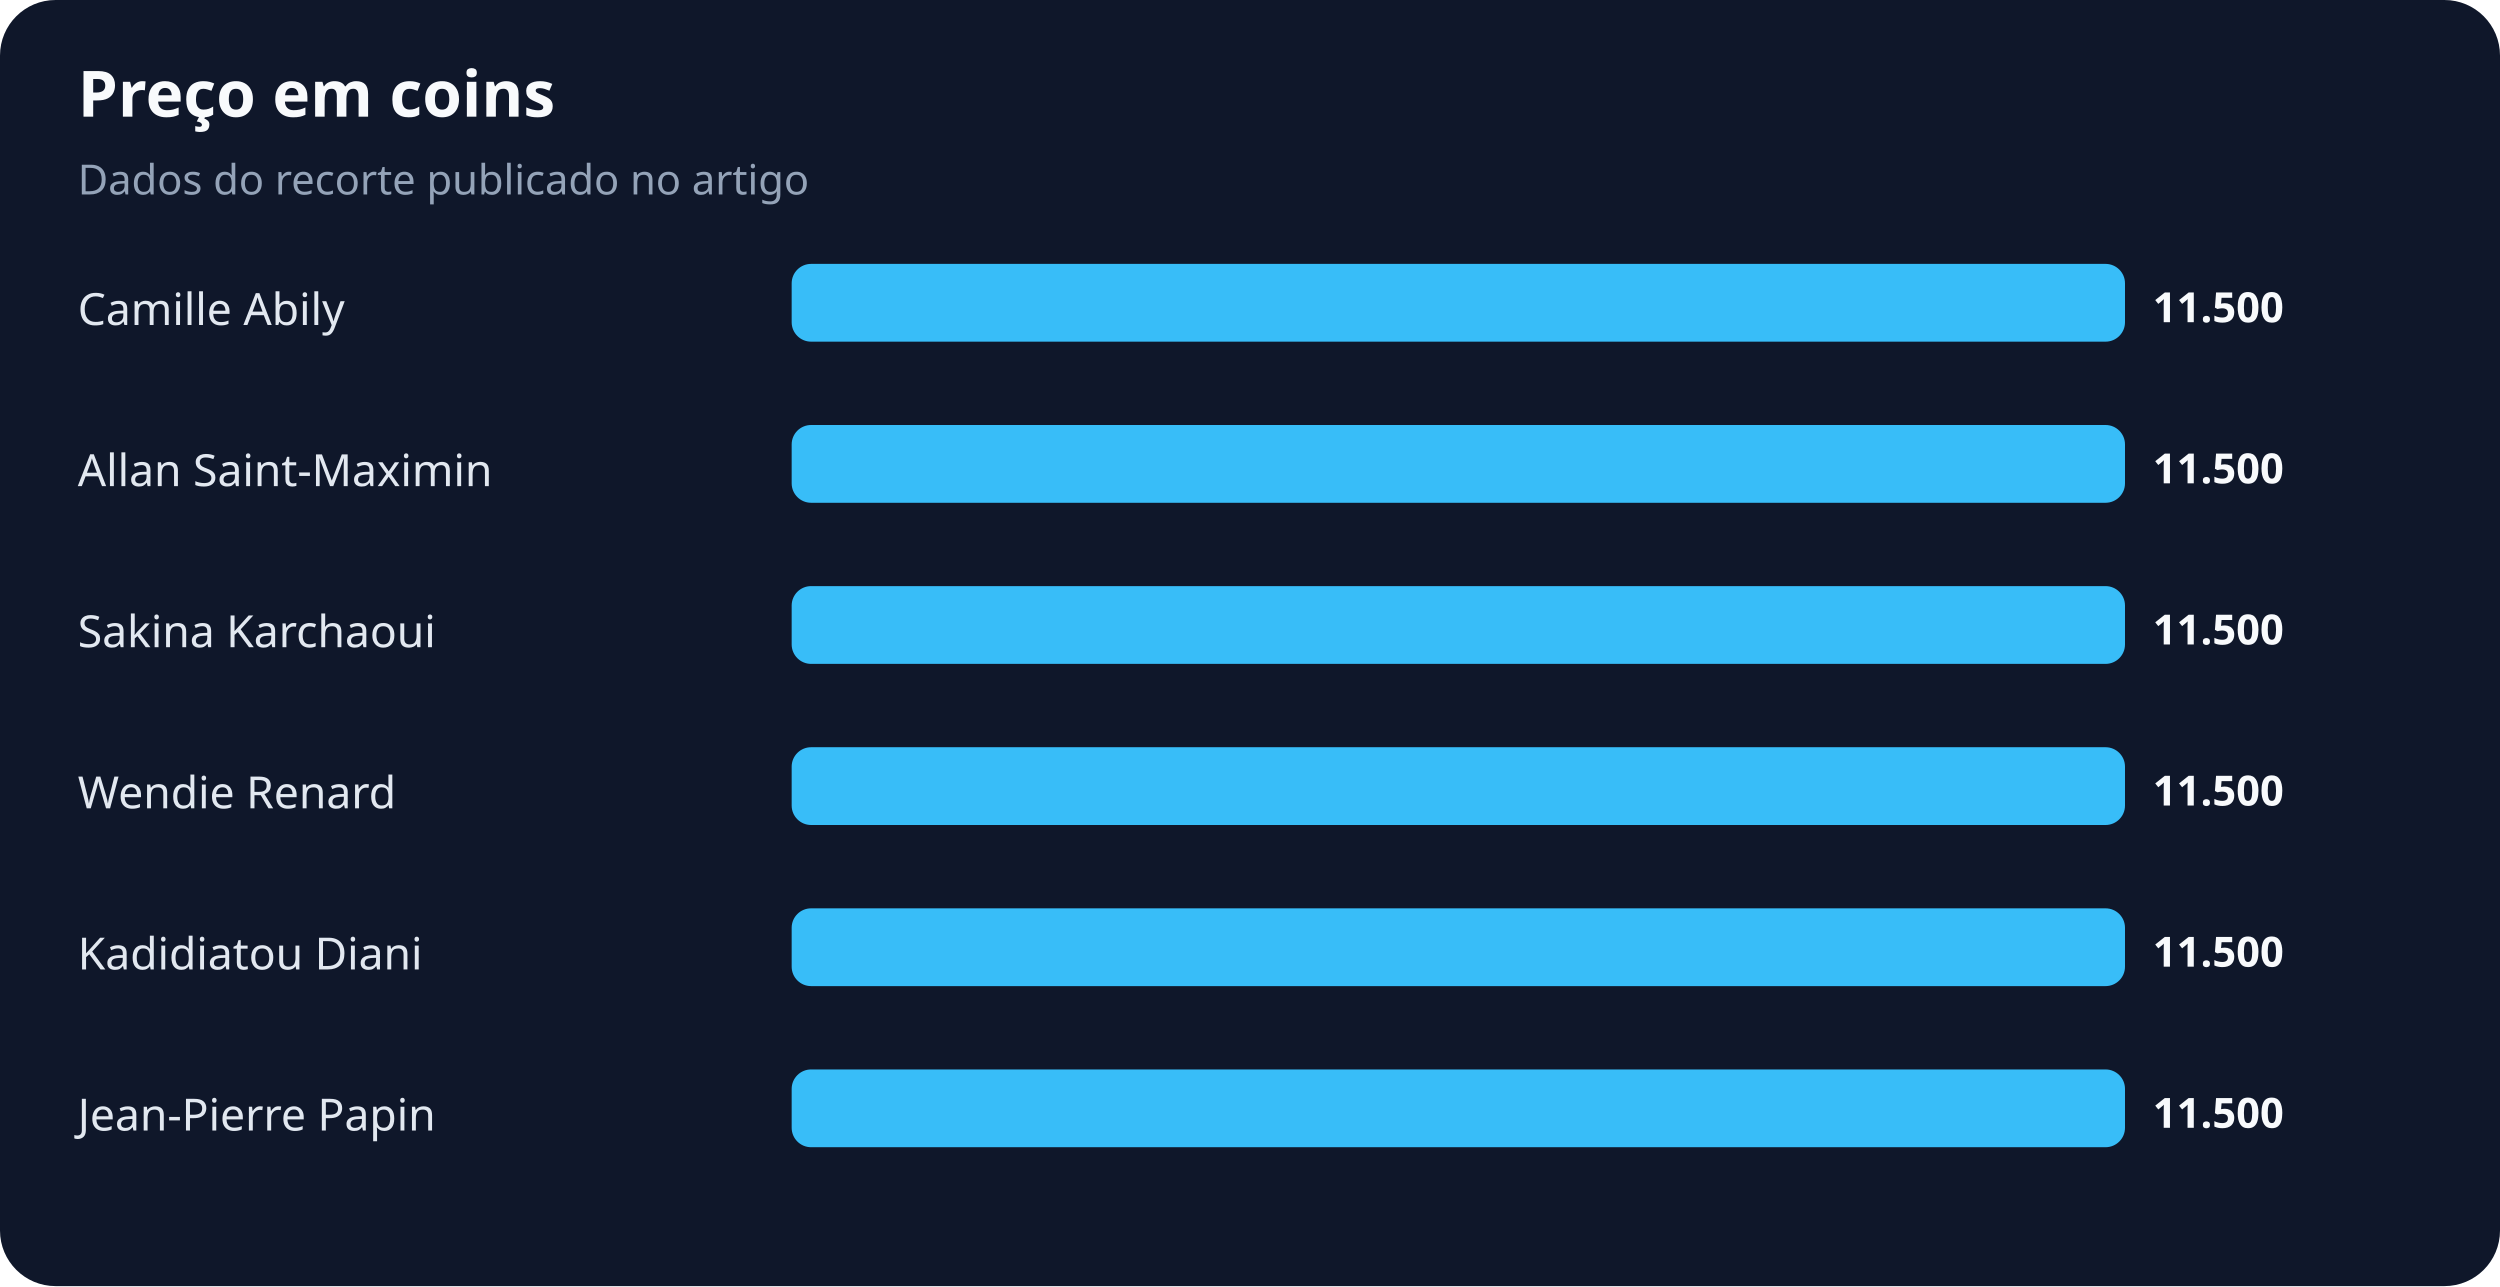
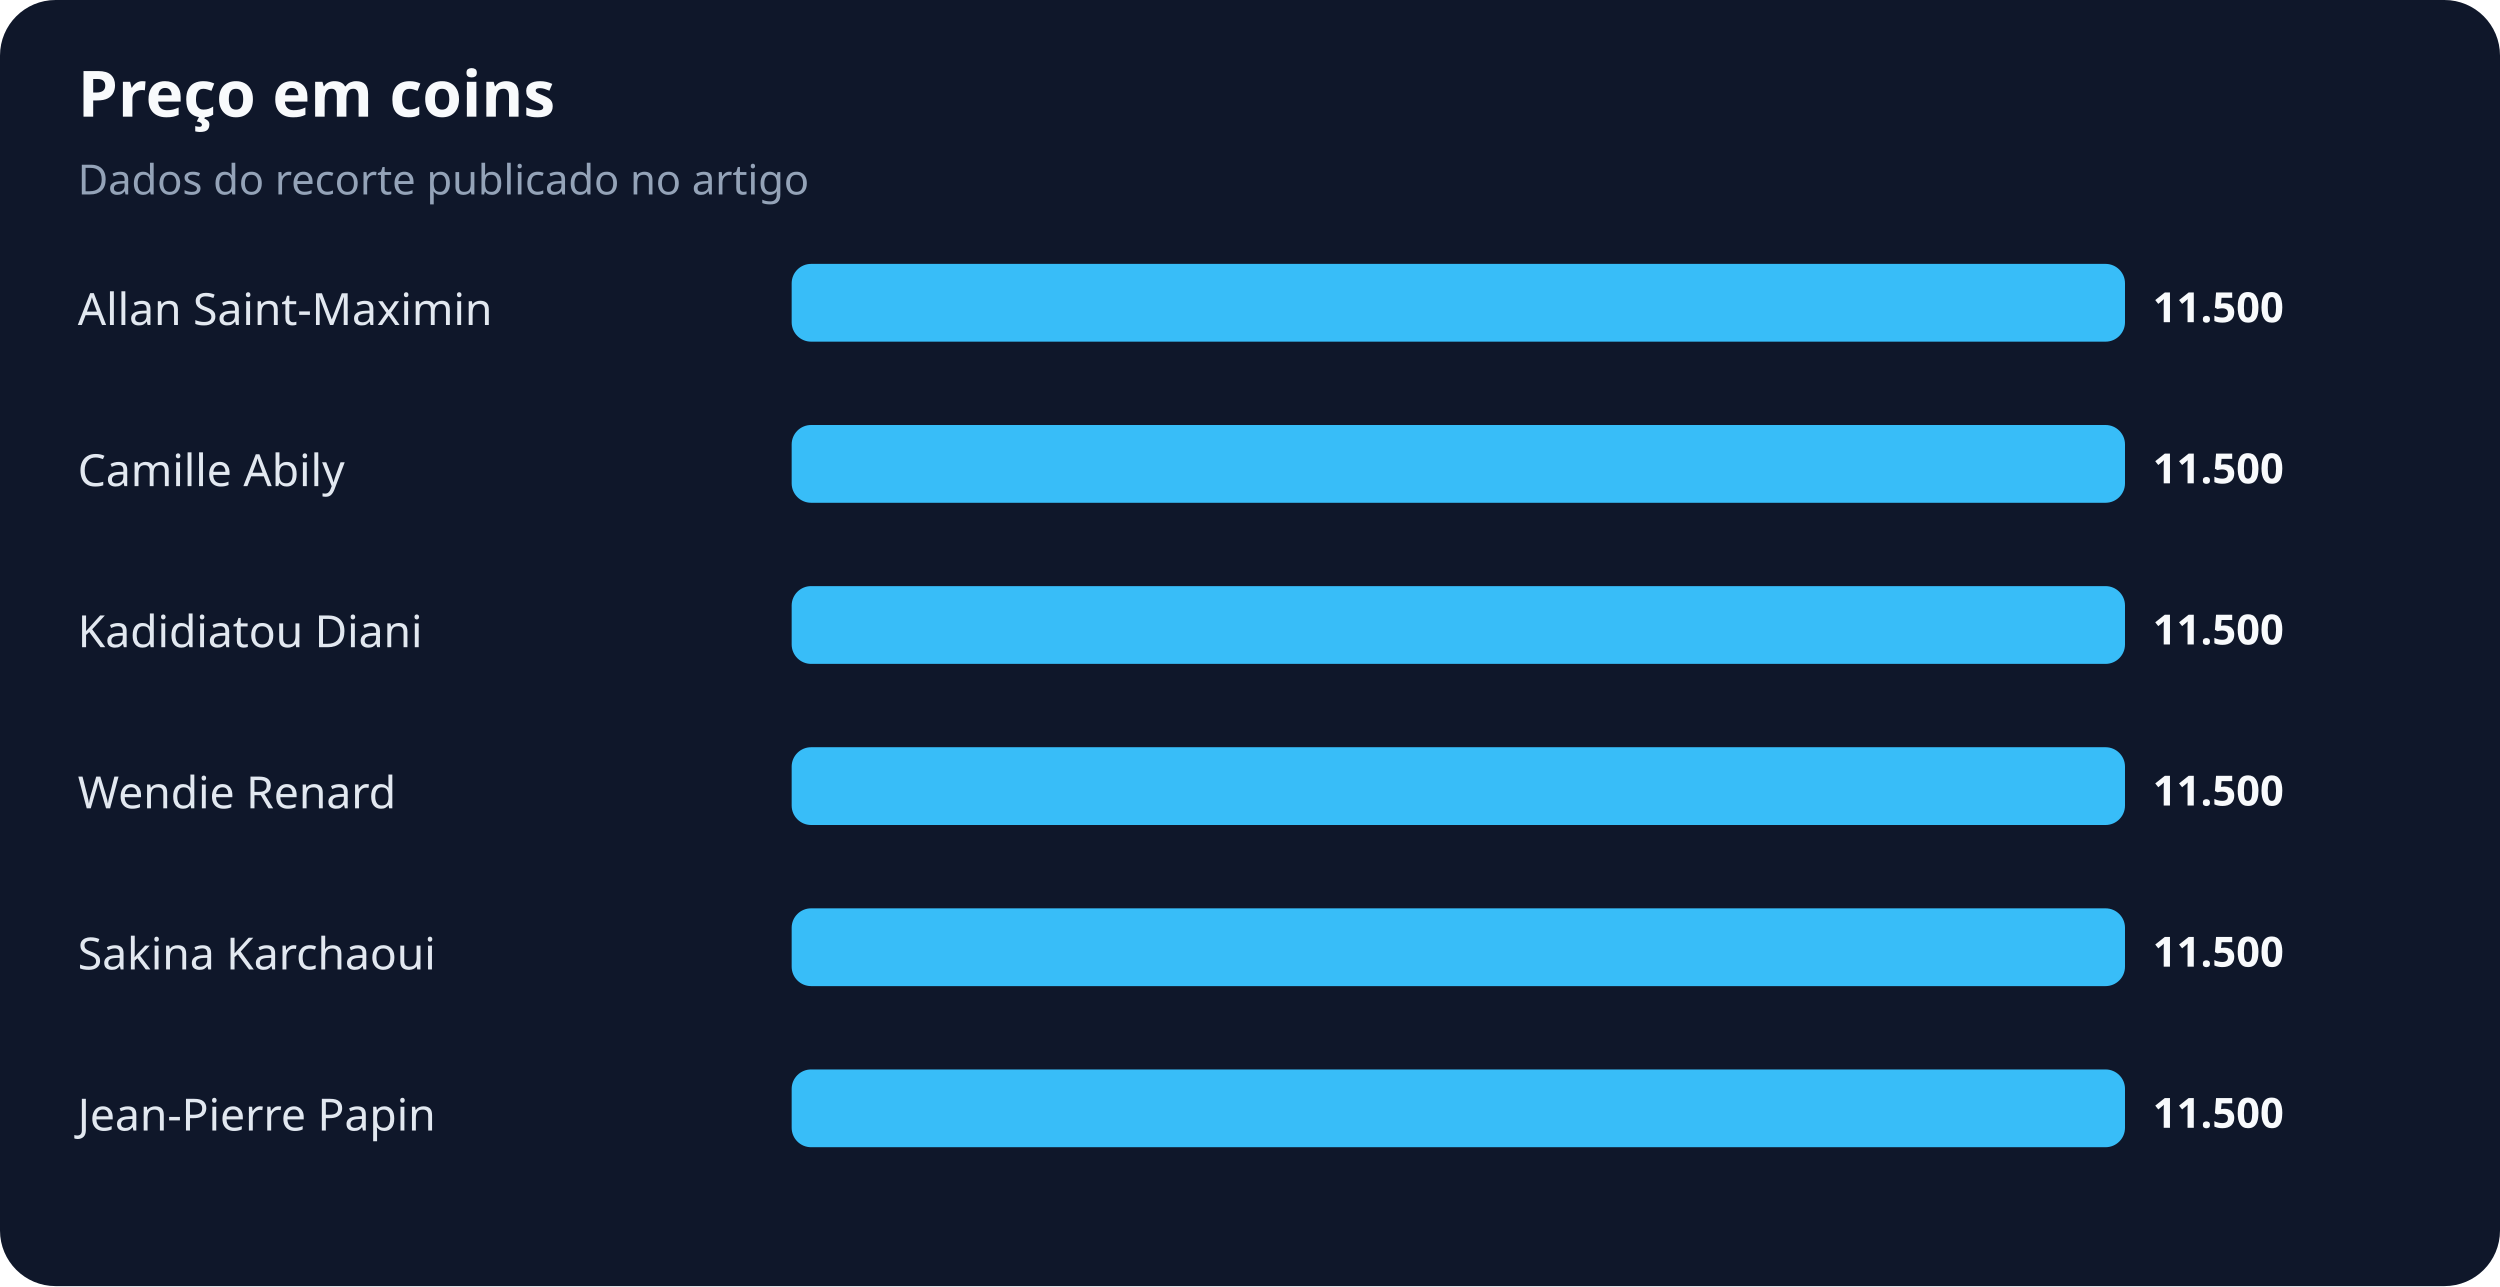
<svg xmlns="http://www.w3.org/2000/svg" width="900" height="463" viewBox="0 0 900 463" role="img" aria-labelledby="title desc">
  <rect width="100%" height="100%" rx="20" fill="#0f172a" />
  <text x="28" y="42" fill="#f8fafc" font-family="system-ui,sans-serif" font-size="23" font-weight="700">Preço em coins</text>
  <text x="28" y="70" fill="#94a3b8" font-family="system-ui,sans-serif" font-size="15">Dados do recorte publicado no artigo</text>
-   <text x="28" y="117" fill="#e2e8f0" font-family="system-ui,sans-serif" font-size="16">Camille Abily</text>
+   <text x="28" y="117" fill="#e2e8f0" font-family="system-ui,sans-serif" font-size="16">Allan Saint-Maximin</text>
  <rect x="285" y="95" width="480" height="28" rx="7" fill="#38bdf8" />
  <text x="775" y="116" fill="#f8fafc" font-family="system-ui,sans-serif" font-size="15" font-weight="700">11.500</text>
-   <text x="28" y="175" fill="#e2e8f0" font-family="system-ui,sans-serif" font-size="16">Allan Saint-Maximin</text>
+   <text x="28" y="175" fill="#e2e8f0" font-family="system-ui,sans-serif" font-size="16">Camille Abily</text>
  <rect x="285" y="153" width="480" height="28" rx="7" fill="#38bdf8" />
  <text x="775" y="174" fill="#f8fafc" font-family="system-ui,sans-serif" font-size="15" font-weight="700">11.500</text>
-   <text x="28" y="233" fill="#e2e8f0" font-family="system-ui,sans-serif" font-size="16">Sakina Karchaoui</text>
+   <text x="28" y="233" fill="#e2e8f0" font-family="system-ui,sans-serif" font-size="16">Kadidiatou Diani</text>
  <rect x="285" y="211" width="480" height="28" rx="7" fill="#38bdf8" />
  <text x="775" y="232" fill="#f8fafc" font-family="system-ui,sans-serif" font-size="15" font-weight="700">11.500</text>
  <text x="28" y="291" fill="#e2e8f0" font-family="system-ui,sans-serif" font-size="16">Wendie Renard</text>
  <rect x="285" y="269" width="480" height="28" rx="7" fill="#38bdf8" />
  <text x="775" y="290" fill="#f8fafc" font-family="system-ui,sans-serif" font-size="15" font-weight="700">11.500</text>
-   <text x="28" y="349" fill="#e2e8f0" font-family="system-ui,sans-serif" font-size="16">Kadidiatou Diani</text>
+   <text x="28" y="349" fill="#e2e8f0" font-family="system-ui,sans-serif" font-size="16">Sakina Karchaoui</text>
  <rect x="285" y="327" width="480" height="28" rx="7" fill="#38bdf8" />
  <text x="775" y="348" fill="#f8fafc" font-family="system-ui,sans-serif" font-size="15" font-weight="700">11.500</text>
  <text x="28" y="407" fill="#e2e8f0" font-family="system-ui,sans-serif" font-size="16">Jean-Pierre Papin</text>
  <rect x="285" y="385" width="480" height="28" rx="7" fill="#38bdf8" />
  <text x="775" y="406" fill="#f8fafc" font-family="system-ui,sans-serif" font-size="15" font-weight="700">11.500</text>
</svg>
